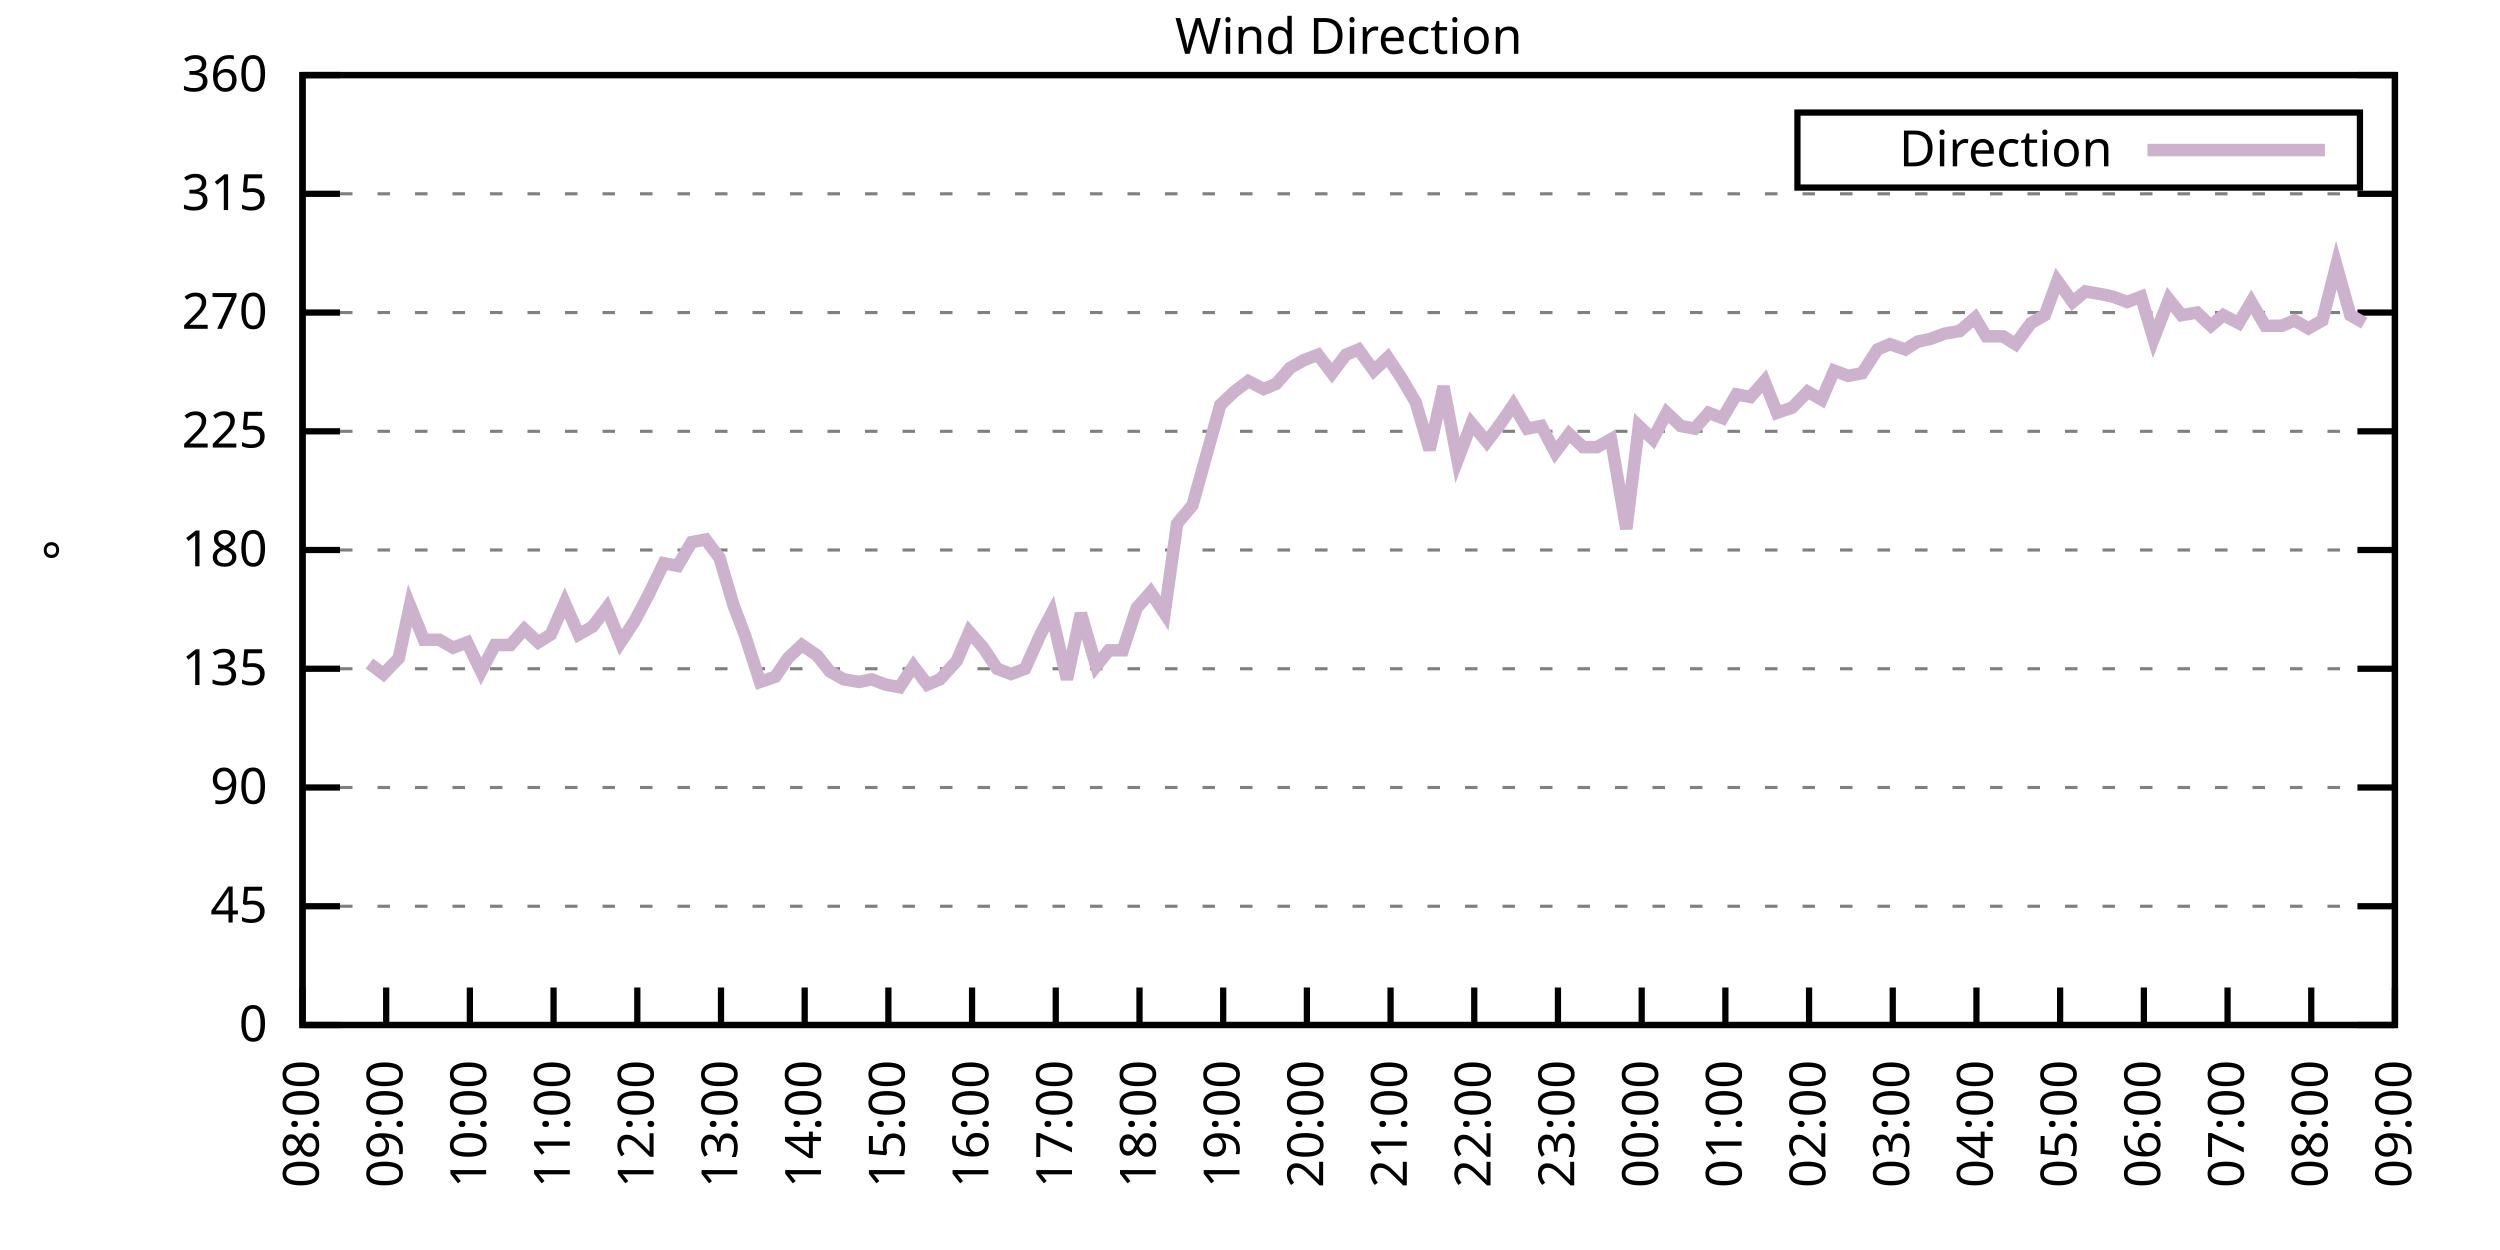
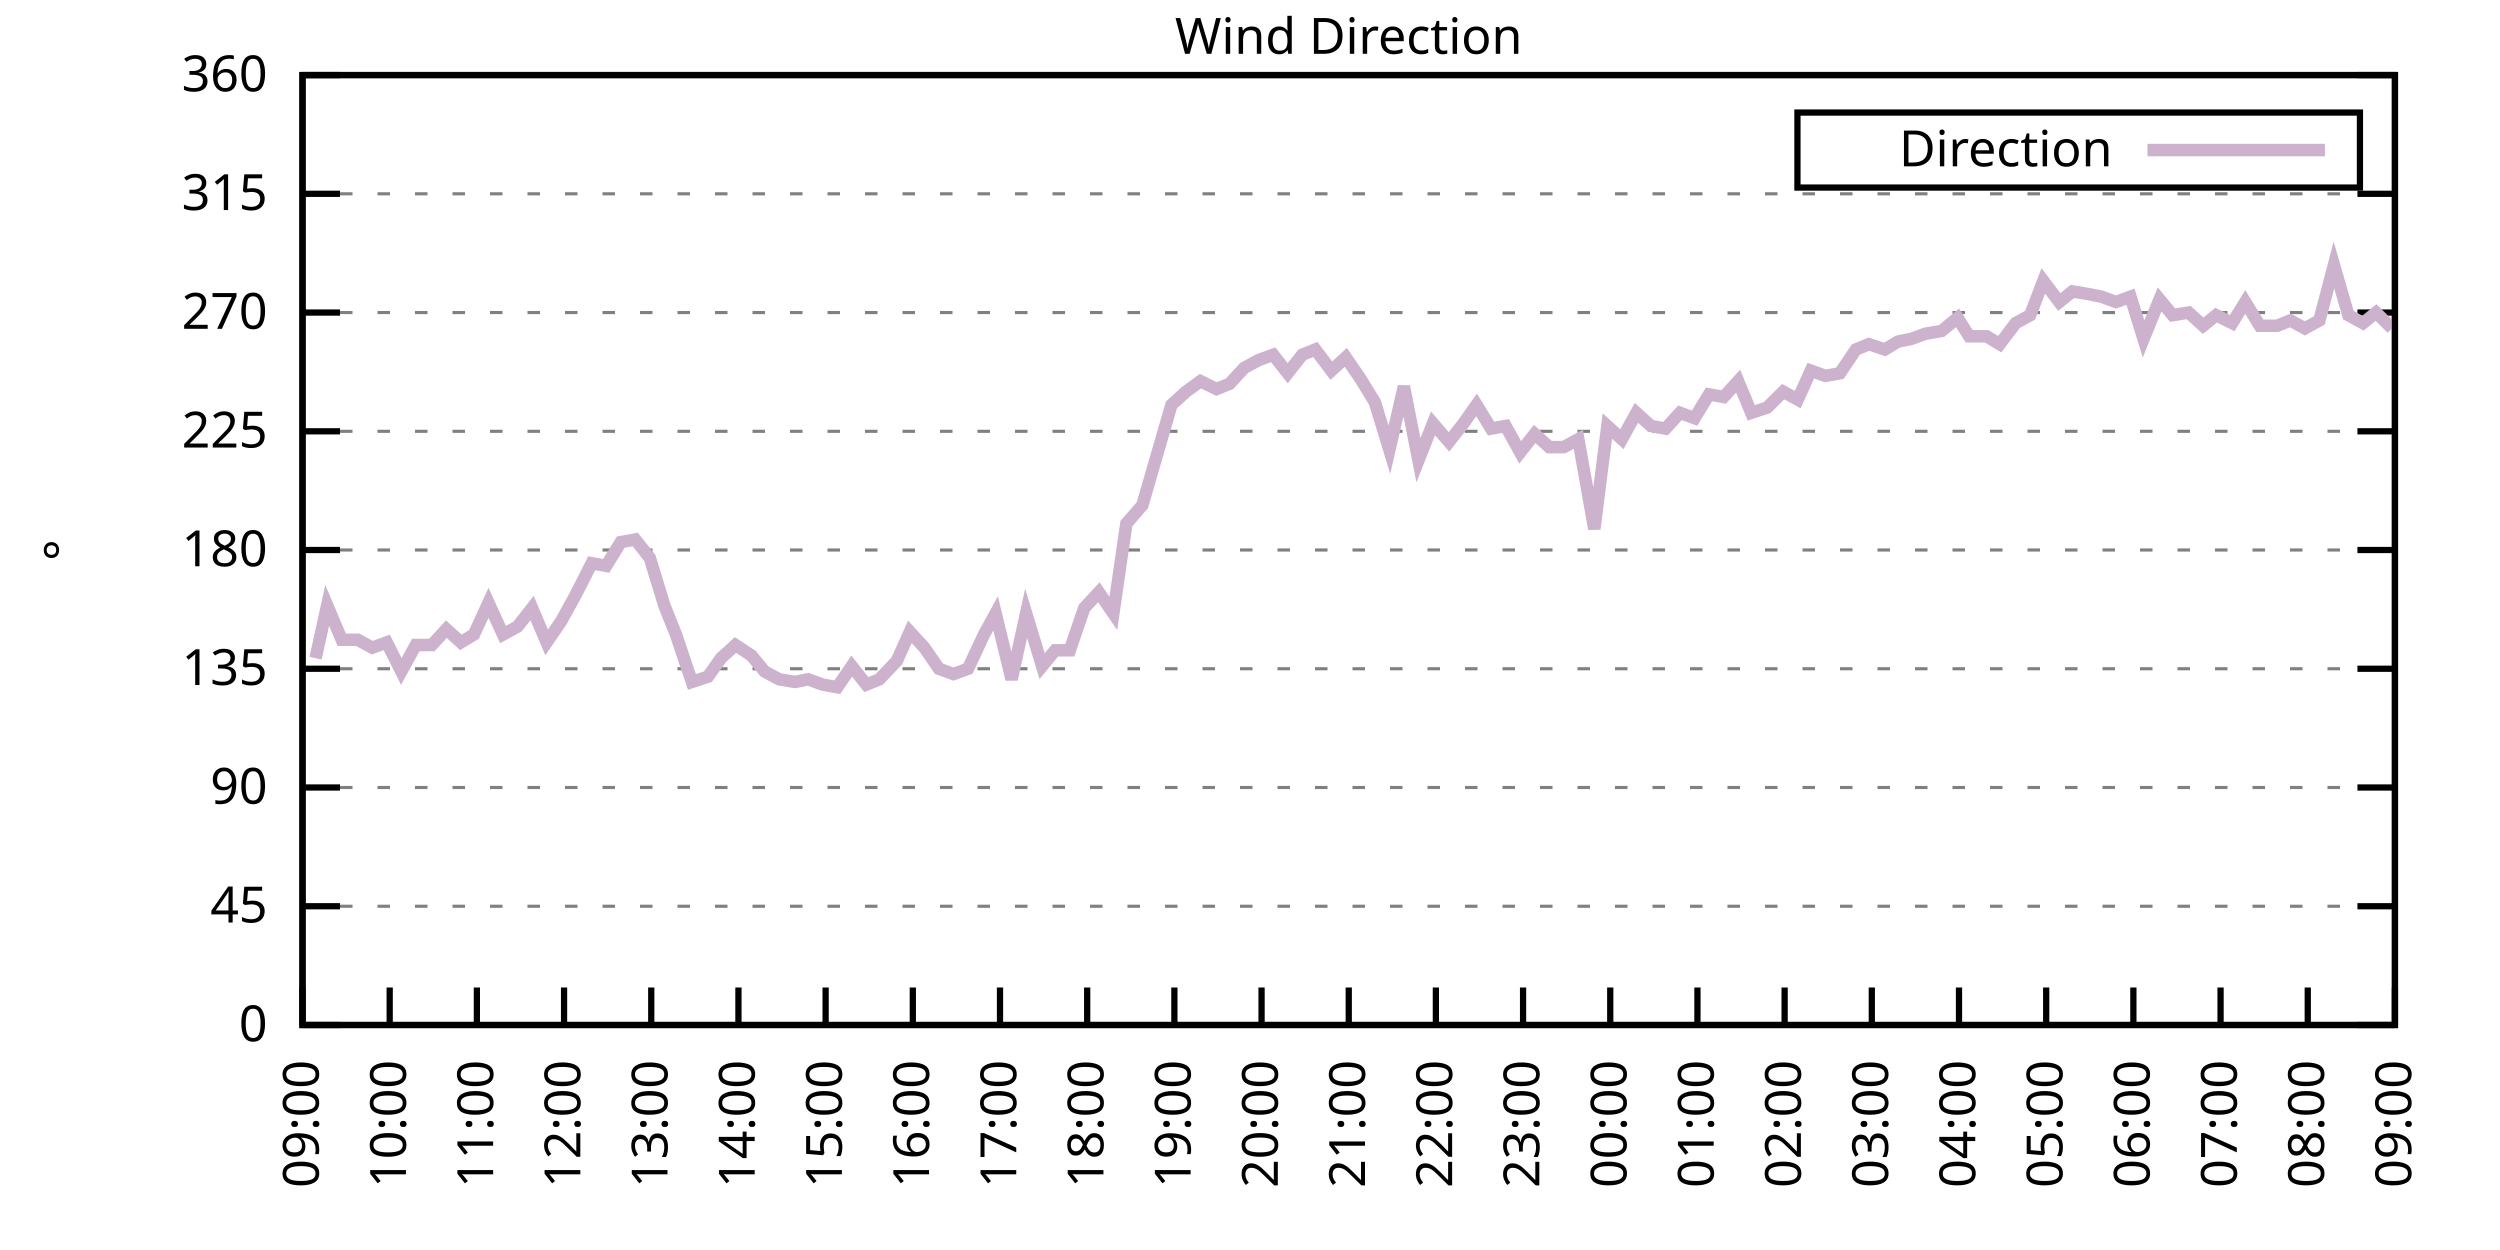
<svg xmlns="http://www.w3.org/2000/svg" xmlns:xlink="http://www.w3.org/1999/xlink" width="400" height="200" viewBox="0 0 400 200">
  <g id="gnuplot_canvas">
    <rect x="0" y="0" width="400" height="200" fill="none" />
    <defs>
      <circle id="gpDot" r="0.5" stroke-width="0.5" stroke="currentColor" />
      <path id="gpPt0" stroke-width="0.333" stroke="currentColor" d="M-1,0 h2 M0,-1 v2" />
      <path id="gpPt1" stroke-width="0.333" stroke="currentColor" d="M-1,-1 L1,1 M1,-1 L-1,1" />
      <path id="gpPt2" stroke-width="0.333" stroke="currentColor" d="M-1,0 L1,0 M0,-1 L0,1 M-1,-1 L1,1 M-1,1 L1,-1" />
      <rect id="gpPt3" stroke-width="0.333" stroke="currentColor" x="-1" y="-1" width="2" height="2" />
      <rect id="gpPt4" stroke-width="0.333" stroke="currentColor" fill="currentColor" x="-1" y="-1" width="2" height="2" />
      <circle id="gpPt5" stroke-width="0.333" stroke="currentColor" cx="0" cy="0" r="1" />
      <use xlink:href="#gpPt5" id="gpPt6" fill="currentColor" stroke="none" />
      <path id="gpPt7" stroke-width="0.333" stroke="currentColor" d="M0,-1.33 L-1.33,0.67 L1.33,0.67 z" />
      <use xlink:href="#gpPt7" id="gpPt8" fill="currentColor" stroke="none" />
      <use xlink:href="#gpPt7" id="gpPt9" stroke="currentColor" transform="rotate(180)" />
      <use xlink:href="#gpPt9" id="gpPt10" fill="currentColor" stroke="none" />
      <use xlink:href="#gpPt3" id="gpPt11" stroke="currentColor" transform="rotate(45)" />
      <use xlink:href="#gpPt11" id="gpPt12" fill="currentColor" stroke="none" />
      <path id="gpPt13" stroke-width="0.333" stroke="currentColor" d="M0,1.330 L1.265,0.411 L0.782,-1.067 L-0.782,-1.076 L-1.265,0.411 z" />
      <use xlink:href="#gpPt13" id="gpPt14" fill="currentColor" stroke="none" />
      <filter id="textbox" filterUnits="objectBoundingBox" x="0" y="0" height="1" width="1">
        <feFlood flood-color="white" flood-opacity="1" result="bgnd" />
        <feComposite in="SourceGraphic" in2="bgnd" operator="atop" />
      </filter>
      <filter id="greybox" filterUnits="objectBoundingBox" x="0" y="0" height="1" width="1">
        <feFlood flood-color="lightgrey" flood-opacity="1" result="grey" />
        <feComposite in="SourceGraphic" in2="grey" operator="atop" />
      </filter>
    </defs>
    <g fill="none" color="white" stroke="currentColor" stroke-width="1.00" stroke-linecap="butt" stroke-linejoin="miter">
</g>
    <g fill="none" color="black" stroke="currentColor" stroke-width="1.00" stroke-linecap="butt" stroke-linejoin="miter">
      <g stroke="none" shape-rendering="crispEdges">
        <polygon fill="rgb(255, 255, 255)" points="48.40,164.00 383.18,164.00 383.18,12.02 48.40,12.02 " />
      </g>
    </g>
    <g fill="none" color="black" stroke="currentColor" stroke-width="1.00" stroke-linecap="butt" stroke-linejoin="miter">
</g>
    <g fill="none" color="black" stroke="black" stroke-width="0.50" stroke-linecap="butt" stroke-linejoin="miter">
</g>
    <g fill="none" color="gray" stroke="currentColor" stroke-width="0.50" stroke-linecap="butt" stroke-linejoin="miter">
      <path stroke="gray" stroke-dasharray="2,4" class="gridline" d="M48.40,164.00 L383.19,164.00  " />
    </g>
    <g fill="none" color="gray" stroke="gray" stroke-width="1.00" stroke-linecap="butt" stroke-linejoin="miter">
</g>
    <g fill="none" color="black" stroke="currentColor" stroke-width="1.00" stroke-linecap="butt" stroke-linejoin="miter">
      <path stroke="black" d="M48.40,164.00 L54.40,164.00 M383.19,164.00 L377.19,164.00  " />
      <g transform="translate(42.80,166.60)" stroke="none" fill="black" font-family="Sans" font-size="8.00" text-anchor="end">
        <text>
          <tspan font-family="Sans"> 0</tspan>
        </text>
      </g>
    </g>
    <g fill="none" color="black" stroke="currentColor" stroke-width="1.00" stroke-linecap="butt" stroke-linejoin="miter">
</g>
    <g fill="none" color="black" stroke="black" stroke-width="0.50" stroke-linecap="butt" stroke-linejoin="miter">
</g>
    <g fill="none" color="gray" stroke="currentColor" stroke-width="0.50" stroke-linecap="butt" stroke-linejoin="miter">
      <path stroke="gray" stroke-dasharray="2,4" class="gridline" d="M48.40,145.00 L383.19,145.00  " />
    </g>
    <g fill="none" color="gray" stroke="gray" stroke-width="1.00" stroke-linecap="butt" stroke-linejoin="miter">
</g>
    <g fill="none" color="black" stroke="currentColor" stroke-width="1.00" stroke-linecap="butt" stroke-linejoin="miter">
      <path stroke="black" d="M48.40,145.00 L54.40,145.00 M383.19,145.00 L377.19,145.00  " />
      <g transform="translate(42.80,147.60)" stroke="none" fill="black" font-family="Sans" font-size="8.00" text-anchor="end">
        <text>
          <tspan font-family="Sans"> 45</tspan>
        </text>
      </g>
    </g>
    <g fill="none" color="black" stroke="currentColor" stroke-width="1.00" stroke-linecap="butt" stroke-linejoin="miter">
</g>
    <g fill="none" color="black" stroke="black" stroke-width="0.50" stroke-linecap="butt" stroke-linejoin="miter">
</g>
    <g fill="none" color="gray" stroke="currentColor" stroke-width="0.50" stroke-linecap="butt" stroke-linejoin="miter">
      <path stroke="gray" stroke-dasharray="2,4" class="gridline" d="M48.40,126.00 L383.19,126.00  " />
    </g>
    <g fill="none" color="gray" stroke="gray" stroke-width="1.00" stroke-linecap="butt" stroke-linejoin="miter">
</g>
    <g fill="none" color="black" stroke="currentColor" stroke-width="1.00" stroke-linecap="butt" stroke-linejoin="miter">
      <path stroke="black" d="M48.40,126.00 L54.40,126.00 M383.19,126.00 L377.19,126.00  " />
      <g transform="translate(42.80,128.60)" stroke="none" fill="black" font-family="Sans" font-size="8.00" text-anchor="end">
        <text>
          <tspan font-family="Sans"> 90</tspan>
        </text>
      </g>
    </g>
    <g fill="none" color="black" stroke="currentColor" stroke-width="1.00" stroke-linecap="butt" stroke-linejoin="miter">
</g>
    <g fill="none" color="black" stroke="black" stroke-width="0.50" stroke-linecap="butt" stroke-linejoin="miter">
</g>
    <g fill="none" color="gray" stroke="currentColor" stroke-width="0.50" stroke-linecap="butt" stroke-linejoin="miter">
      <path stroke="gray" stroke-dasharray="2,4" class="gridline" d="M48.40,107.00 L383.19,107.00  " />
    </g>
    <g fill="none" color="gray" stroke="gray" stroke-width="1.00" stroke-linecap="butt" stroke-linejoin="miter">
</g>
    <g fill="none" color="black" stroke="currentColor" stroke-width="1.00" stroke-linecap="butt" stroke-linejoin="miter">
      <path stroke="black" d="M48.40,107.00 L54.40,107.00 M383.19,107.00 L377.19,107.00  " />
      <g transform="translate(42.80,109.60)" stroke="none" fill="black" font-family="Sans" font-size="8.00" text-anchor="end">
        <text>
          <tspan font-family="Sans"> 135</tspan>
        </text>
      </g>
    </g>
    <g fill="none" color="black" stroke="currentColor" stroke-width="1.00" stroke-linecap="butt" stroke-linejoin="miter">
</g>
    <g fill="none" color="black" stroke="black" stroke-width="0.50" stroke-linecap="butt" stroke-linejoin="miter">
</g>
    <g fill="none" color="gray" stroke="currentColor" stroke-width="0.50" stroke-linecap="butt" stroke-linejoin="miter">
      <path stroke="gray" stroke-dasharray="2,4" class="gridline" d="M48.40,88.00 L383.19,88.00  " />
    </g>
    <g fill="none" color="gray" stroke="gray" stroke-width="1.00" stroke-linecap="butt" stroke-linejoin="miter">
</g>
    <g fill="none" color="black" stroke="currentColor" stroke-width="1.00" stroke-linecap="butt" stroke-linejoin="miter">
      <path stroke="black" d="M48.40,88.00 L54.40,88.00 M383.19,88.00 L377.19,88.00  " />
      <g transform="translate(42.80,90.60)" stroke="none" fill="black" font-family="Sans" font-size="8.00" text-anchor="end">
        <text>
          <tspan font-family="Sans"> 180</tspan>
        </text>
      </g>
    </g>
    <g fill="none" color="black" stroke="currentColor" stroke-width="1.00" stroke-linecap="butt" stroke-linejoin="miter">
</g>
    <g fill="none" color="black" stroke="black" stroke-width="0.50" stroke-linecap="butt" stroke-linejoin="miter">
</g>
    <g fill="none" color="gray" stroke="currentColor" stroke-width="0.50" stroke-linecap="butt" stroke-linejoin="miter">
      <path stroke="gray" stroke-dasharray="2,4" class="gridline" d="M48.40,69.01 L383.19,69.01  " />
    </g>
    <g fill="none" color="gray" stroke="gray" stroke-width="1.00" stroke-linecap="butt" stroke-linejoin="miter">
</g>
    <g fill="none" color="black" stroke="currentColor" stroke-width="1.00" stroke-linecap="butt" stroke-linejoin="miter">
      <path stroke="black" d="M48.40,69.01 L54.40,69.01 M383.19,69.01 L377.19,69.01  " />
      <g transform="translate(42.80,71.61)" stroke="none" fill="black" font-family="Sans" font-size="8.00" text-anchor="end">
        <text>
          <tspan font-family="Sans"> 225</tspan>
        </text>
      </g>
    </g>
    <g fill="none" color="black" stroke="currentColor" stroke-width="1.00" stroke-linecap="butt" stroke-linejoin="miter">
</g>
    <g fill="none" color="black" stroke="black" stroke-width="0.50" stroke-linecap="butt" stroke-linejoin="miter">
</g>
    <g fill="none" color="gray" stroke="currentColor" stroke-width="0.50" stroke-linecap="butt" stroke-linejoin="miter">
      <path stroke="gray" stroke-dasharray="2,4" class="gridline" d="M48.40,50.01 L383.19,50.01  " />
    </g>
    <g fill="none" color="gray" stroke="gray" stroke-width="1.00" stroke-linecap="butt" stroke-linejoin="miter">
</g>
    <g fill="none" color="black" stroke="currentColor" stroke-width="1.00" stroke-linecap="butt" stroke-linejoin="miter">
      <path stroke="black" d="M48.40,50.01 L54.40,50.01 M383.19,50.01 L377.19,50.01  " />
      <g transform="translate(42.80,52.61)" stroke="none" fill="black" font-family="Sans" font-size="8.00" text-anchor="end">
        <text>
          <tspan font-family="Sans"> 270</tspan>
        </text>
      </g>
    </g>
    <g fill="none" color="black" stroke="currentColor" stroke-width="1.00" stroke-linecap="butt" stroke-linejoin="miter">
</g>
    <g fill="none" color="black" stroke="black" stroke-width="0.50" stroke-linecap="butt" stroke-linejoin="miter">
</g>
    <g fill="none" color="gray" stroke="currentColor" stroke-width="0.50" stroke-linecap="butt" stroke-linejoin="miter">
      <path stroke="gray" stroke-dasharray="2,4" class="gridline" d="M48.40,31.01 L383.19,31.01  " />
    </g>
    <g fill="none" color="gray" stroke="gray" stroke-width="1.00" stroke-linecap="butt" stroke-linejoin="miter">
</g>
    <g fill="none" color="black" stroke="currentColor" stroke-width="1.00" stroke-linecap="butt" stroke-linejoin="miter">
      <path stroke="black" d="M48.40,31.01 L54.40,31.01 M383.19,31.01 L377.19,31.01  " />
      <g transform="translate(42.80,33.61)" stroke="none" fill="black" font-family="Sans" font-size="8.00" text-anchor="end">
        <text>
          <tspan font-family="Sans"> 315</tspan>
        </text>
      </g>
    </g>
    <g fill="none" color="black" stroke="currentColor" stroke-width="1.00" stroke-linecap="butt" stroke-linejoin="miter">
</g>
    <g fill="none" color="black" stroke="black" stroke-width="0.50" stroke-linecap="butt" stroke-linejoin="miter">
</g>
    <g fill="none" color="gray" stroke="currentColor" stroke-width="0.50" stroke-linecap="butt" stroke-linejoin="miter">
      <path stroke="gray" stroke-dasharray="2,4" class="gridline" d="M48.40,12.01 L383.19,12.01  " />
    </g>
    <g fill="none" color="gray" stroke="gray" stroke-width="1.00" stroke-linecap="butt" stroke-linejoin="miter">
</g>
    <g fill="none" color="black" stroke="currentColor" stroke-width="1.00" stroke-linecap="butt" stroke-linejoin="miter">
      <path stroke="black" d="M48.40,12.01 L54.40,12.01 M383.19,12.01 L377.19,12.01  " />
      <g transform="translate(42.80,14.61)" stroke="none" fill="black" font-family="Sans" font-size="8.00" text-anchor="end">
        <text>
          <tspan font-family="Sans"> 360</tspan>
        </text>
      </g>
    </g>
    <g fill="none" color="black" stroke="currentColor" stroke-width="1.00" stroke-linecap="butt" stroke-linejoin="miter">
      <path stroke="black" d="M48.40,164.00 L48.40,158.00  " />
      <g transform="translate(51.00,169.60) rotate(270.00)" stroke="none" fill="black" font-family="Sans" font-size="8.00" text-anchor="end">
        <text>
-           <tspan font-family="Sans">08:00</tspan>
-         </text>
-       </g>
-     </g>
-     <g fill="none" color="black" stroke="currentColor" stroke-width="1.00" stroke-linecap="butt" stroke-linejoin="miter">
-       <path stroke="black" d="M61.79,164.00 L61.79,158.00  " />
-       <g transform="translate(64.39,169.60) rotate(270.00)" stroke="none" fill="black" font-family="Sans" font-size="8.00" text-anchor="end">
-         <text>
          <tspan font-family="Sans">09:00</tspan>
        </text>
      </g>
    </g>
    <g fill="none" color="black" stroke="currentColor" stroke-width="1.00" stroke-linecap="butt" stroke-linejoin="miter">
-       <path stroke="black" d="M75.18,164.00 L75.18,158.00  " />
-       <g transform="translate(77.78,169.60) rotate(270.00)" stroke="none" fill="black" font-family="Sans" font-size="8.00" text-anchor="end">
+       <path stroke="black" d="M62.35,164.00 L62.35,158.00  " />
+       <g transform="translate(64.95,169.60) rotate(270.00)" stroke="none" fill="black" font-family="Sans" font-size="8.00" text-anchor="end">
        <text>
          <tspan font-family="Sans">10:00</tspan>
        </text>
      </g>
    </g>
    <g fill="none" color="black" stroke="currentColor" stroke-width="1.00" stroke-linecap="butt" stroke-linejoin="miter">
-       <path stroke="black" d="M88.57,164.00 L88.57,158.00  " />
-       <g transform="translate(91.17,169.60) rotate(270.00)" stroke="none" fill="black" font-family="Sans" font-size="8.00" text-anchor="end">
+       <path stroke="black" d="M76.30,164.00 L76.30,158.00  " />
+       <g transform="translate(78.90,169.60) rotate(270.00)" stroke="none" fill="black" font-family="Sans" font-size="8.00" text-anchor="end">
        <text>
          <tspan font-family="Sans">11:00</tspan>
        </text>
      </g>
    </g>
    <g fill="none" color="black" stroke="currentColor" stroke-width="1.00" stroke-linecap="butt" stroke-linejoin="miter">
-       <path stroke="black" d="M101.97,164.00 L101.97,158.00  " />
-       <g transform="translate(104.57,169.60) rotate(270.00)" stroke="none" fill="black" font-family="Sans" font-size="8.00" text-anchor="end">
+       <path stroke="black" d="M90.25,164.00 L90.25,158.00  " />
+       <g transform="translate(92.85,169.60) rotate(270.00)" stroke="none" fill="black" font-family="Sans" font-size="8.00" text-anchor="end">
        <text>
          <tspan font-family="Sans">12:00</tspan>
        </text>
      </g>
    </g>
    <g fill="none" color="black" stroke="currentColor" stroke-width="1.00" stroke-linecap="butt" stroke-linejoin="miter">
-       <path stroke="black" d="M115.36,164.00 L115.36,158.00  " />
-       <g transform="translate(117.96,169.60) rotate(270.00)" stroke="none" fill="black" font-family="Sans" font-size="8.00" text-anchor="end">
+       <path stroke="black" d="M104.20,164.00 L104.20,158.00  " />
+       <g transform="translate(106.80,169.60) rotate(270.00)" stroke="none" fill="black" font-family="Sans" font-size="8.00" text-anchor="end">
        <text>
          <tspan font-family="Sans">13:00</tspan>
        </text>
      </g>
    </g>
    <g fill="none" color="black" stroke="currentColor" stroke-width="1.00" stroke-linecap="butt" stroke-linejoin="miter">
-       <path stroke="black" d="M128.75,164.00 L128.75,158.00  " />
-       <g transform="translate(131.35,169.60) rotate(270.00)" stroke="none" fill="black" font-family="Sans" font-size="8.00" text-anchor="end">
+       <path stroke="black" d="M118.15,164.00 L118.15,158.00  " />
+       <g transform="translate(120.75,169.60) rotate(270.00)" stroke="none" fill="black" font-family="Sans" font-size="8.00" text-anchor="end">
        <text>
          <tspan font-family="Sans">14:00</tspan>
        </text>
      </g>
    </g>
    <g fill="none" color="black" stroke="currentColor" stroke-width="1.00" stroke-linecap="butt" stroke-linejoin="miter">
-       <path stroke="black" d="M142.14,164.00 L142.14,158.00  " />
-       <g transform="translate(144.74,169.60) rotate(270.00)" stroke="none" fill="black" font-family="Sans" font-size="8.00" text-anchor="end">
+       <path stroke="black" d="M132.10,164.00 L132.10,158.00  " />
+       <g transform="translate(134.70,169.60) rotate(270.00)" stroke="none" fill="black" font-family="Sans" font-size="8.00" text-anchor="end">
        <text>
          <tspan font-family="Sans">15:00</tspan>
        </text>
      </g>
    </g>
    <g fill="none" color="black" stroke="currentColor" stroke-width="1.00" stroke-linecap="butt" stroke-linejoin="miter">
-       <path stroke="black" d="M155.53,164.00 L155.53,158.00  " />
-       <g transform="translate(158.13,169.60) rotate(270.00)" stroke="none" fill="black" font-family="Sans" font-size="8.00" text-anchor="end">
+       <path stroke="black" d="M146.05,164.00 L146.05,158.00  " />
+       <g transform="translate(148.65,169.60) rotate(270.00)" stroke="none" fill="black" font-family="Sans" font-size="8.00" text-anchor="end">
        <text>
          <tspan font-family="Sans">16:00</tspan>
        </text>
      </g>
    </g>
    <g fill="none" color="black" stroke="currentColor" stroke-width="1.00" stroke-linecap="butt" stroke-linejoin="miter">
-       <path stroke="black" d="M168.92,164.00 L168.92,158.00  " />
-       <g transform="translate(171.52,169.60) rotate(270.00)" stroke="none" fill="black" font-family="Sans" font-size="8.00" text-anchor="end">
+       <path stroke="black" d="M160.00,164.00 L160.00,158.00  " />
+       <g transform="translate(162.60,169.60) rotate(270.00)" stroke="none" fill="black" font-family="Sans" font-size="8.00" text-anchor="end">
        <text>
          <tspan font-family="Sans">17:00</tspan>
        </text>
      </g>
    </g>
    <g fill="none" color="black" stroke="currentColor" stroke-width="1.00" stroke-linecap="butt" stroke-linejoin="miter">
-       <path stroke="black" d="M182.32,164.00 L182.32,158.00  " />
-       <g transform="translate(184.92,169.60) rotate(270.00)" stroke="none" fill="black" font-family="Sans" font-size="8.00" text-anchor="end">
+       <path stroke="black" d="M173.95,164.00 L173.95,158.00  " />
+       <g transform="translate(176.55,169.60) rotate(270.00)" stroke="none" fill="black" font-family="Sans" font-size="8.00" text-anchor="end">
        <text>
          <tspan font-family="Sans">18:00</tspan>
        </text>
      </g>
    </g>
    <g fill="none" color="black" stroke="currentColor" stroke-width="1.00" stroke-linecap="butt" stroke-linejoin="miter">
-       <path stroke="black" d="M195.71,164.00 L195.71,158.00  " />
-       <g transform="translate(198.31,169.60) rotate(270.00)" stroke="none" fill="black" font-family="Sans" font-size="8.00" text-anchor="end">
+       <path stroke="black" d="M187.90,164.00 L187.90,158.00  " />
+       <g transform="translate(190.50,169.60) rotate(270.00)" stroke="none" fill="black" font-family="Sans" font-size="8.00" text-anchor="end">
        <text>
          <tspan font-family="Sans">19:00</tspan>
        </text>
      </g>
    </g>
    <g fill="none" color="black" stroke="currentColor" stroke-width="1.00" stroke-linecap="butt" stroke-linejoin="miter">
-       <path stroke="black" d="M209.10,164.00 L209.10,158.00  " />
-       <g transform="translate(211.70,169.60) rotate(270.00)" stroke="none" fill="black" font-family="Sans" font-size="8.00" text-anchor="end">
+       <path stroke="black" d="M201.85,164.00 L201.85,158.00  " />
+       <g transform="translate(204.45,169.60) rotate(270.00)" stroke="none" fill="black" font-family="Sans" font-size="8.00" text-anchor="end">
        <text>
          <tspan font-family="Sans">20:00</tspan>
        </text>
      </g>
    </g>
    <g fill="none" color="black" stroke="currentColor" stroke-width="1.00" stroke-linecap="butt" stroke-linejoin="miter">
-       <path stroke="black" d="M222.49,164.00 L222.49,158.00  " />
-       <g transform="translate(225.09,169.60) rotate(270.00)" stroke="none" fill="black" font-family="Sans" font-size="8.00" text-anchor="end">
+       <path stroke="black" d="M215.80,164.00 L215.80,158.00  " />
+       <g transform="translate(218.40,169.60) rotate(270.00)" stroke="none" fill="black" font-family="Sans" font-size="8.00" text-anchor="end">
        <text>
          <tspan font-family="Sans">21:00</tspan>
        </text>
      </g>
    </g>
    <g fill="none" color="black" stroke="currentColor" stroke-width="1.00" stroke-linecap="butt" stroke-linejoin="miter">
-       <path stroke="black" d="M235.88,164.00 L235.88,158.00  " />
-       <g transform="translate(238.48,169.60) rotate(270.00)" stroke="none" fill="black" font-family="Sans" font-size="8.00" text-anchor="end">
+       <path stroke="black" d="M229.74,164.00 L229.74,158.00  " />
+       <g transform="translate(232.34,169.60) rotate(270.00)" stroke="none" fill="black" font-family="Sans" font-size="8.00" text-anchor="end">
        <text>
          <tspan font-family="Sans">22:00</tspan>
        </text>
      </g>
    </g>
    <g fill="none" color="black" stroke="currentColor" stroke-width="1.00" stroke-linecap="butt" stroke-linejoin="miter">
-       <path stroke="black" d="M249.27,164.00 L249.27,158.00  " />
-       <g transform="translate(251.87,169.60) rotate(270.00)" stroke="none" fill="black" font-family="Sans" font-size="8.00" text-anchor="end">
+       <path stroke="black" d="M243.69,164.00 L243.69,158.00  " />
+       <g transform="translate(246.29,169.60) rotate(270.00)" stroke="none" fill="black" font-family="Sans" font-size="8.00" text-anchor="end">
        <text>
          <tspan font-family="Sans">23:00</tspan>
        </text>
      </g>
    </g>
    <g fill="none" color="black" stroke="currentColor" stroke-width="1.00" stroke-linecap="butt" stroke-linejoin="miter">
-       <path stroke="black" d="M262.67,164.00 L262.67,158.00  " />
-       <g transform="translate(265.27,169.60) rotate(270.00)" stroke="none" fill="black" font-family="Sans" font-size="8.00" text-anchor="end">
+       <path stroke="black" d="M257.64,164.00 L257.64,158.00  " />
+       <g transform="translate(260.24,169.60) rotate(270.00)" stroke="none" fill="black" font-family="Sans" font-size="8.00" text-anchor="end">
        <text>
          <tspan font-family="Sans">00:00</tspan>
        </text>
      </g>
    </g>
    <g fill="none" color="black" stroke="currentColor" stroke-width="1.00" stroke-linecap="butt" stroke-linejoin="miter">
-       <path stroke="black" d="M276.06,164.00 L276.06,158.00  " />
-       <g transform="translate(278.66,169.60) rotate(270.00)" stroke="none" fill="black" font-family="Sans" font-size="8.00" text-anchor="end">
+       <path stroke="black" d="M271.59,164.00 L271.59,158.00  " />
+       <g transform="translate(274.19,169.60) rotate(270.00)" stroke="none" fill="black" font-family="Sans" font-size="8.00" text-anchor="end">
        <text>
          <tspan font-family="Sans">01:00</tspan>
        </text>
      </g>
    </g>
    <g fill="none" color="black" stroke="currentColor" stroke-width="1.00" stroke-linecap="butt" stroke-linejoin="miter">
-       <path stroke="black" d="M289.45,164.00 L289.45,158.00  " />
-       <g transform="translate(292.05,169.60) rotate(270.00)" stroke="none" fill="black" font-family="Sans" font-size="8.00" text-anchor="end">
+       <path stroke="black" d="M285.54,164.00 L285.54,158.00  " />
+       <g transform="translate(288.14,169.60) rotate(270.00)" stroke="none" fill="black" font-family="Sans" font-size="8.00" text-anchor="end">
        <text>
          <tspan font-family="Sans">02:00</tspan>
        </text>
      </g>
    </g>
    <g fill="none" color="black" stroke="currentColor" stroke-width="1.00" stroke-linecap="butt" stroke-linejoin="miter">
-       <path stroke="black" d="M302.84,164.00 L302.84,158.00  " />
-       <g transform="translate(305.44,169.60) rotate(270.00)" stroke="none" fill="black" font-family="Sans" font-size="8.00" text-anchor="end">
+       <path stroke="black" d="M299.49,164.00 L299.49,158.00  " />
+       <g transform="translate(302.09,169.60) rotate(270.00)" stroke="none" fill="black" font-family="Sans" font-size="8.00" text-anchor="end">
        <text>
          <tspan font-family="Sans">03:00</tspan>
        </text>
      </g>
    </g>
    <g fill="none" color="black" stroke="currentColor" stroke-width="1.00" stroke-linecap="butt" stroke-linejoin="miter">
-       <path stroke="black" d="M316.23,164.00 L316.23,158.00  " />
-       <g transform="translate(318.83,169.60) rotate(270.00)" stroke="none" fill="black" font-family="Sans" font-size="8.00" text-anchor="end">
+       <path stroke="black" d="M313.44,164.00 L313.44,158.00  " />
+       <g transform="translate(316.04,169.60) rotate(270.00)" stroke="none" fill="black" font-family="Sans" font-size="8.00" text-anchor="end">
        <text>
          <tspan font-family="Sans">04:00</tspan>
        </text>
      </g>
    </g>
    <g fill="none" color="black" stroke="currentColor" stroke-width="1.00" stroke-linecap="butt" stroke-linejoin="miter">
-       <path stroke="black" d="M329.62,164.00 L329.62,158.00  " />
-       <g transform="translate(332.22,169.60) rotate(270.00)" stroke="none" fill="black" font-family="Sans" font-size="8.00" text-anchor="end">
+       <path stroke="black" d="M327.39,164.00 L327.39,158.00  " />
+       <g transform="translate(329.99,169.60) rotate(270.00)" stroke="none" fill="black" font-family="Sans" font-size="8.00" text-anchor="end">
        <text>
          <tspan font-family="Sans">05:00</tspan>
        </text>
      </g>
    </g>
    <g fill="none" color="black" stroke="currentColor" stroke-width="1.00" stroke-linecap="butt" stroke-linejoin="miter">
-       <path stroke="black" d="M343.02,164.00 L343.02,158.00  " />
-       <g transform="translate(345.62,169.60) rotate(270.00)" stroke="none" fill="black" font-family="Sans" font-size="8.00" text-anchor="end">
+       <path stroke="black" d="M341.34,164.00 L341.34,158.00  " />
+       <g transform="translate(343.94,169.60) rotate(270.00)" stroke="none" fill="black" font-family="Sans" font-size="8.00" text-anchor="end">
        <text>
          <tspan font-family="Sans">06:00</tspan>
        </text>
      </g>
    </g>
    <g fill="none" color="black" stroke="currentColor" stroke-width="1.00" stroke-linecap="butt" stroke-linejoin="miter">
-       <path stroke="black" d="M356.41,164.00 L356.41,158.00  " />
-       <g transform="translate(359.01,169.60) rotate(270.00)" stroke="none" fill="black" font-family="Sans" font-size="8.00" text-anchor="end">
+       <path stroke="black" d="M355.29,164.00 L355.29,158.00  " />
+       <g transform="translate(357.89,169.60) rotate(270.00)" stroke="none" fill="black" font-family="Sans" font-size="8.00" text-anchor="end">
        <text>
          <tspan font-family="Sans">07:00</tspan>
        </text>
      </g>
    </g>
    <g fill="none" color="black" stroke="currentColor" stroke-width="1.00" stroke-linecap="butt" stroke-linejoin="miter">
-       <path stroke="black" d="M369.80,164.00 L369.80,158.00  " />
-       <g transform="translate(372.40,169.60) rotate(270.00)" stroke="none" fill="black" font-family="Sans" font-size="8.00" text-anchor="end">
+       <path stroke="black" d="M369.24,164.00 L369.24,158.00  " />
+       <g transform="translate(371.84,169.60) rotate(270.00)" stroke="none" fill="black" font-family="Sans" font-size="8.00" text-anchor="end">
        <text>
          <tspan font-family="Sans">08:00</tspan>
        </text>
      </g>
    </g>
    <g fill="none" color="black" stroke="currentColor" stroke-width="1.00" stroke-linecap="butt" stroke-linejoin="miter">
      <path stroke="black" d="M383.19,164.00 L383.19,158.00  " />
      <g transform="translate(385.79,169.60) rotate(270.00)" stroke="none" fill="black" font-family="Sans" font-size="8.00" text-anchor="end">
        <text>
          <tspan font-family="Sans">09:00</tspan>
        </text>
      </g>
    </g>
    <g fill="none" color="black" stroke="currentColor" stroke-width="1.00" stroke-linecap="butt" stroke-linejoin="miter">
</g>
    <g fill="none" color="black" stroke="currentColor" stroke-width="1.00" stroke-linecap="butt" stroke-linejoin="miter">
      <path stroke="black" d="M48.40,12.01 L48.40,164.00 L383.19,164.00 L383.19,12.01 L48.40,12.01 Z  " />
    </g>
    <g fill="none" color="black" stroke="currentColor" stroke-width="1.00" stroke-linecap="butt" stroke-linejoin="miter">
</g>
    <g fill="none" color="black" stroke="currentColor" stroke-width="1.00" stroke-linecap="butt" stroke-linejoin="miter">
      <path stroke="black" d="M287.59,30.01 L287.59,18.01 L377.59,18.01 L377.59,30.01 L287.59,30.01 Z  " />
    </g>
    <g id="Wind_direction_plot_1">
      <g fill="none" color="white" stroke="black" stroke-width="2.00" stroke-linecap="butt" stroke-linejoin="miter">
</g>
      <g fill="none" color="black" stroke="currentColor" stroke-width="2.00" stroke-linecap="butt" stroke-linejoin="miter">
        <g transform="translate(337.99,26.61)" stroke="none" fill="black" font-family="Sans" font-size="8.00" text-anchor="end">
          <text>
            <tspan font-family="Sans">Direction</tspan>
          </text>
        </g>
      </g>
      <g fill="none" color="black" stroke="currentColor" stroke-width="2.00" stroke-linecap="butt" stroke-linejoin="miter">
-         <path stroke="rgb(204, 178, 204)" d="M343.59,24.01 L371.99,24.01 M59.11,106.16 L61.35,107.85 L63.80,105.31 L65.59,96.87 L67.82,102.36 L70.27,102.36   L72.50,103.63 L74.74,102.78 L76.97,107.43 L79.20,103.20 L81.66,103.20 L83.89,100.67 L86.12,102.78 L88.13,101.52   L90.36,96.45 L92.59,101.52 L94.82,100.25 L97.06,97.29 L99.29,102.78 L101.52,99.40 L103.75,95.18 L106.21,90.12   L108.44,90.54 L110.67,86.74 L112.90,86.32 L115.13,89.27 L117.37,96.87 L119.15,101.52 L121.61,109.11 L124.06,108.27   L126.07,105.31 L128.30,103.20 L130.76,104.89 L132.77,107.43 L135.00,108.69 L137.45,109.11 L139.46,108.69 L141.69,109.54   L143.93,109.96 L146.16,106.58 L148.39,109.54 L150.40,108.69 L153.08,105.74 L155.09,101.09 L157.32,103.63 L159.55,107.00   L161.78,107.85 L164.01,107.00 L166.47,101.52 L168.25,98.14 L170.71,108.69 L172.94,98.14 L175.40,106.58 L177.41,104.05   L179.64,104.05 L181.87,97.29 L184.10,94.76 L186.33,98.14 L188.34,83.78 L190.80,80.83 L195.26,64.78 L197.49,62.67   L199.73,60.98 L202.18,62.25 L204.19,61.41 L206.42,58.87 L208.65,57.61 L210.88,56.76 L213.12,59.72 L215.35,56.76   L217.36,55.92 L219.81,59.30 L222.04,57.18 L224.28,60.56 L226.51,64.36 L228.74,71.96 L230.97,61.83 L233.20,73.65   L235.44,67.74 L237.89,70.70 L240.12,67.74 L242.13,64.78 L244.36,68.58 L246.60,68.16 L248.83,72.38 L251.06,69.43   L253.29,71.54 L255.52,71.54 L257.76,70.27 L260.21,84.63 L262.22,68.16 L264.45,70.27 L266.68,66.05 L268.92,68.16   L271.15,68.58 L273.38,66.05 L275.61,66.90 L277.84,63.10 L280.07,63.52 L282.31,60.98 L284.32,66.05 L286.77,65.21   L289.23,62.67 L291.46,63.94 L293.47,59.30 L295.70,60.14 L297.93,59.72 L300.39,55.92 L302.39,55.07 L304.85,55.92   L306.86,54.65 L308.87,54.23 L311.10,53.39 L313.55,52.96 L316.01,50.85 L317.79,53.81 L320.47,53.81 L322.48,55.07   L324.94,51.70 L327.17,50.43 L329.18,44.94 L331.63,48.32 L333.64,46.63 L336.10,47.05 L338.10,47.47 L340.34,48.32   L342.57,47.47 L344.58,54.23 L347.03,47.90 L349.04,50.43 L351.50,50.01 L353.73,52.12 L355.74,50.43 L358.19,51.70   L360.20,48.32 L362.43,52.12 L365.11,52.12 L367.12,51.27 L369.35,52.54 L371.58,51.27 L373.82,42.41 L376.05,50.43   L378.28,51.70  " />
+         <path stroke="rgb(204, 178, 204)" d="M343.59,24.01 L371.99,24.01 M50.49,105.31 L52.35,96.87 L54.68,102.36 L57.23,102.36 L59.56,103.63 L61.88,102.78   L64.21,107.43 L66.53,103.20 L69.09,103.20 L71.42,100.67 L73.74,102.78 L75.83,101.52 L78.16,96.45 L80.48,101.52   L82.81,100.25 L85.13,97.29 L87.46,102.78 L89.78,99.40 L92.11,95.18 L94.67,90.12 L96.99,90.54 L99.32,86.74   L101.64,86.32 L103.97,89.27 L106.29,96.87 L108.15,101.52 L110.71,109.11 L113.27,108.27 L115.36,105.31 L117.68,103.20   L120.24,104.89 L122.33,107.43 L124.66,108.69 L127.22,109.11 L129.31,108.69 L131.63,109.54 L133.96,109.96 L136.28,106.58   L138.61,109.54 L140.70,108.69 L143.49,105.74 L145.58,101.09 L147.91,103.63 L150.23,107.00 L152.56,107.85 L154.88,107.00   L157.44,101.52 L159.30,98.14 L161.86,108.69 L164.18,98.14 L166.74,106.58 L168.83,104.05 L171.16,104.05 L173.48,97.29   L175.81,94.76 L178.13,98.14 L180.22,83.78 L182.78,80.83 L187.43,64.78 L189.76,62.67 L192.08,60.98 L194.64,62.25   L196.73,61.41 L199.06,58.87 L201.38,57.61 L203.71,56.76 L206.03,59.72 L208.36,56.76 L210.45,55.92 L213.01,59.30   L215.33,57.18 L217.65,60.56 L219.98,64.36 L222.30,71.96 L224.63,61.83 L226.95,73.65 L229.28,67.74 L231.84,70.70   L234.16,67.74 L236.25,64.78 L238.58,68.58 L240.90,68.16 L243.23,72.38 L245.55,69.43 L247.88,71.54 L250.20,71.54   L252.53,70.27 L255.09,84.63 L257.18,68.16 L259.50,70.27 L261.83,66.05 L264.15,68.16 L266.48,68.58 L268.80,66.05   L271.13,66.90 L273.45,63.10 L275.78,63.52 L278.10,60.98 L280.20,66.05 L282.75,65.21 L285.31,62.67 L287.64,63.94   L289.73,59.30 L292.05,60.14 L294.38,59.72 L296.94,55.92 L299.03,55.07 L301.58,55.92 L303.68,54.65 L305.77,54.23   L308.09,53.39 L310.65,52.96 L313.21,50.85 L315.07,53.81 L317.86,53.81 L319.95,55.07 L322.51,51.70 L324.83,50.43   L326.93,44.94 L329.48,48.32 L331.58,46.63 L334.13,47.05 L336.23,47.47 L338.55,48.32 L340.88,47.47 L342.97,54.23   L345.53,47.90 L347.62,50.43 L350.18,50.01 L352.50,52.12 L354.59,50.43 L357.15,51.70 L359.24,48.32 L361.57,52.12   L364.36,52.12 L366.45,51.27 L368.78,52.54 L371.10,51.27 L373.43,42.41 L375.75,50.43 L378.08,51.70 L380.17,50.01   L382.73,52.54  " />
      </g>
    </g>
    <g fill="none" color="black" stroke="currentColor" stroke-width="2.00" stroke-linecap="butt" stroke-linejoin="miter">
</g>
    <g fill="none" color="black" stroke="black" stroke-width="1.00" stroke-linecap="butt" stroke-linejoin="miter">
</g>
    <g fill="none" color="black" stroke="currentColor" stroke-width="1.00" stroke-linecap="butt" stroke-linejoin="miter">
      <path stroke="black" d="M48.40,12.01 L48.40,164.00 L383.19,164.00 L383.19,12.01 L48.40,12.01 Z  " />
      <g transform="translate(12.80,88.01) rotate(270.00)" stroke="none" fill="black" font-family="Sans" font-size="8.00" text-anchor="middle">
        <text>
          <tspan font-family="Sans">°</tspan>
        </text>
      </g>
    </g>
    <g fill="none" color="black" stroke="currentColor" stroke-width="1.00" stroke-linecap="butt" stroke-linejoin="miter">
</g>
    <g fill="none" color="black" stroke="currentColor" stroke-width="1.00" stroke-linecap="butt" stroke-linejoin="miter">
      <g transform="translate(215.79,8.61)" stroke="none" fill="black" font-family="Sans" font-size="8.00" text-anchor="middle">
        <text>
          <tspan font-family="Sans">Wind Direction</tspan>
        </text>
      </g>
    </g>
    <g fill="none" color="black" stroke="currentColor" stroke-width="1.00" stroke-linecap="butt" stroke-linejoin="miter">
</g>
  </g>
</svg>
